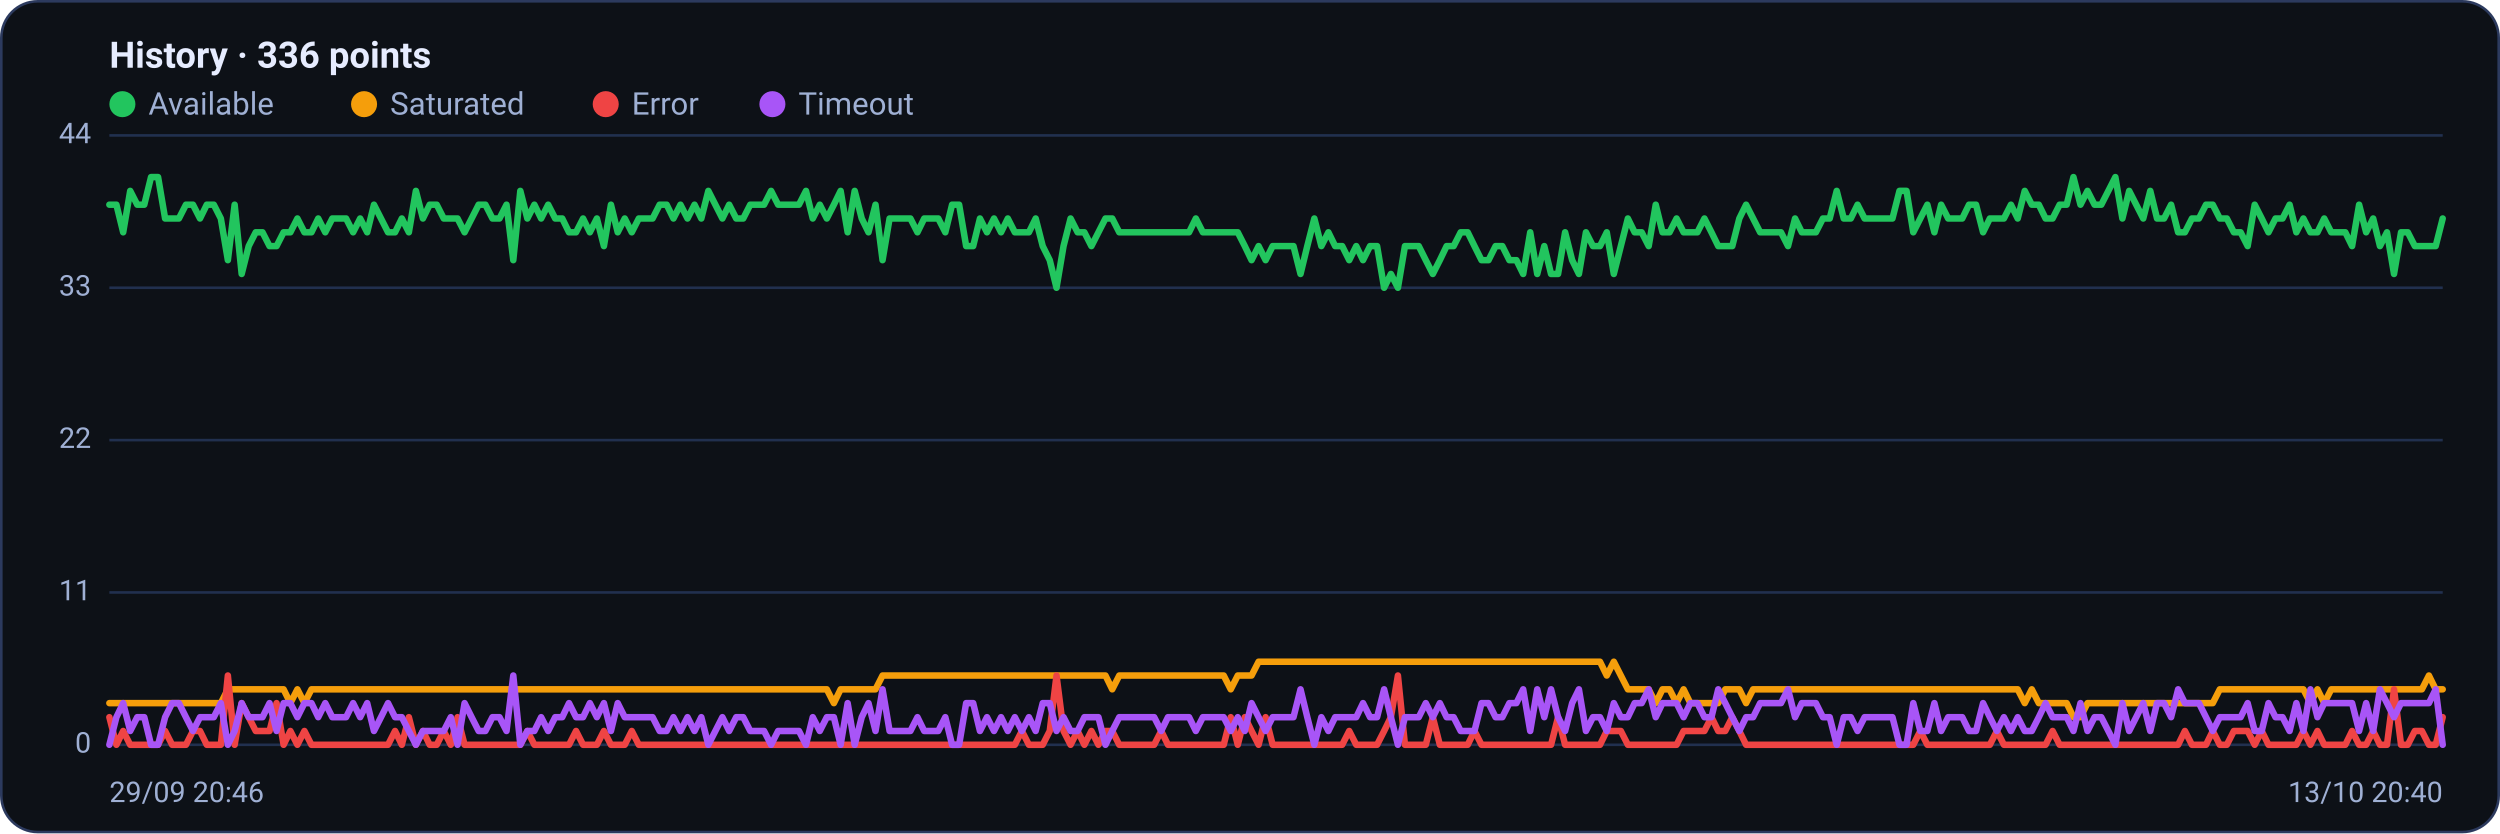
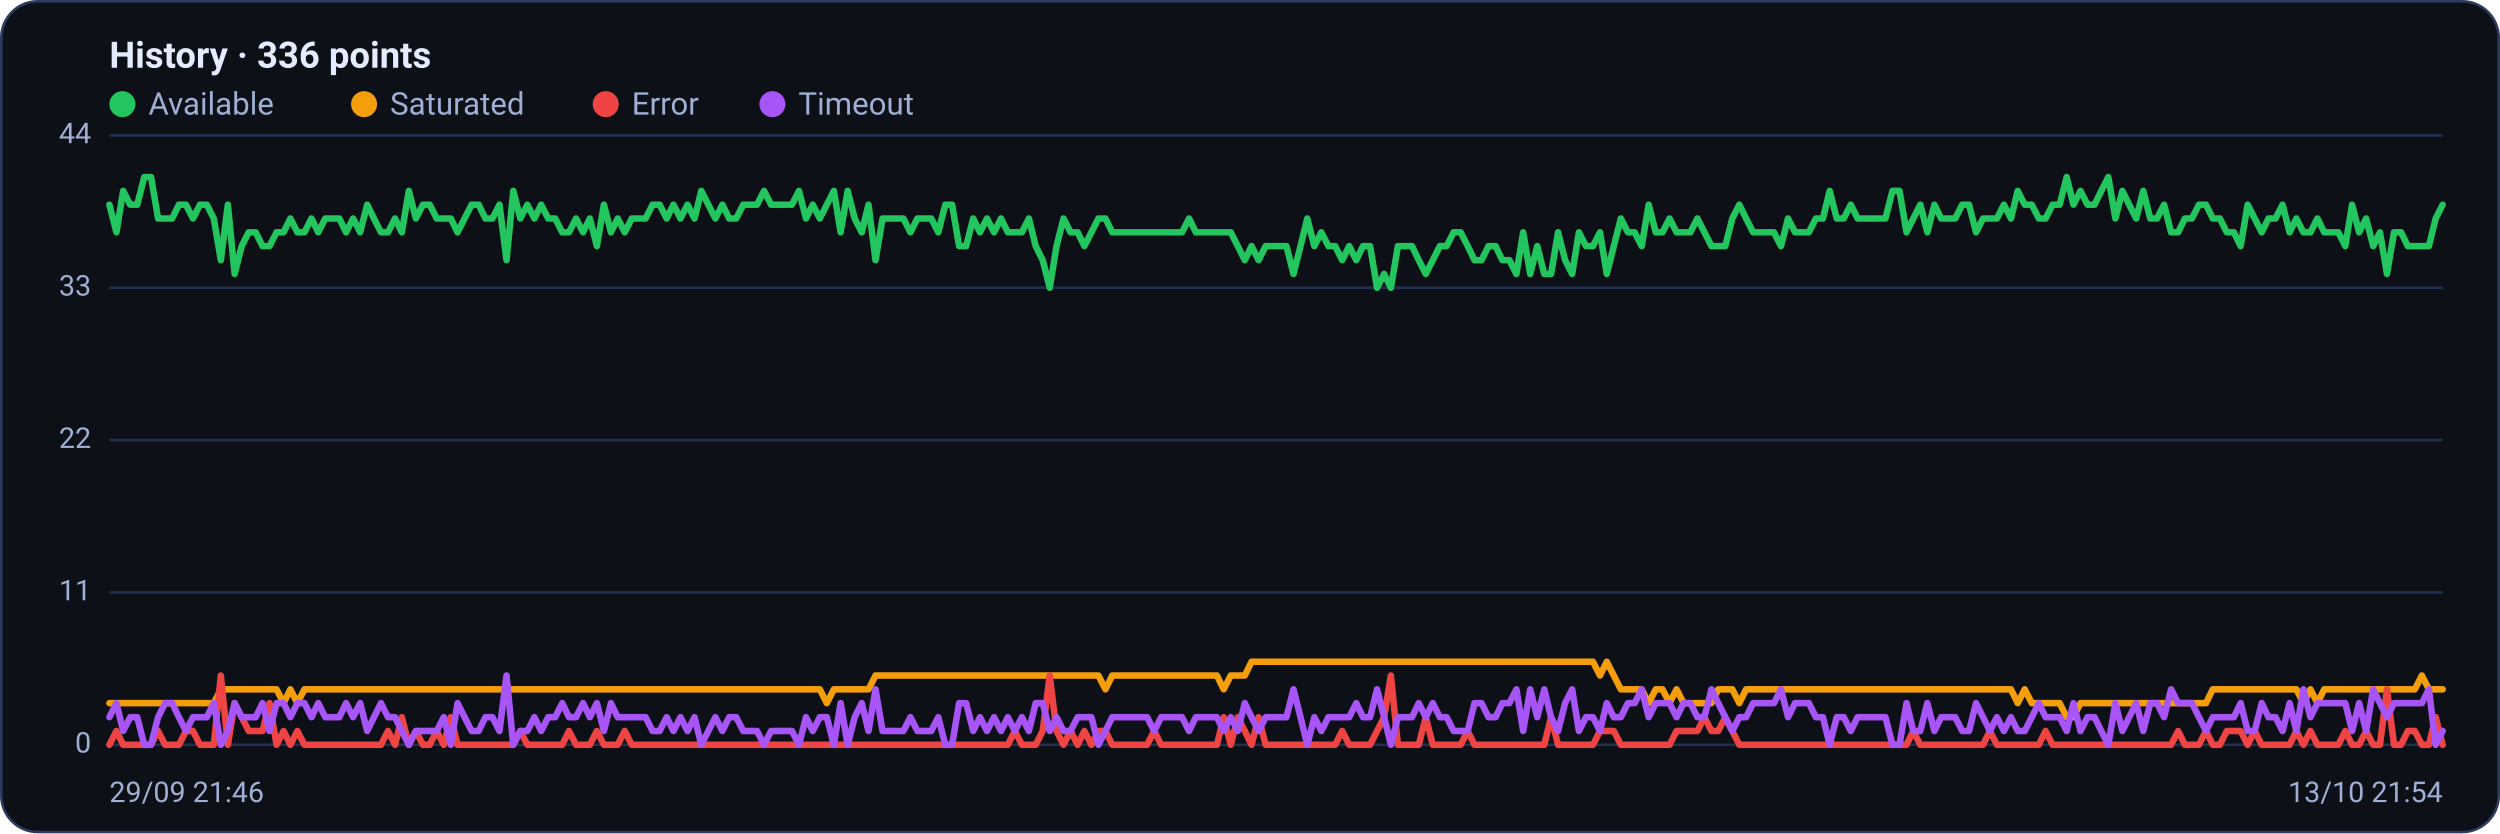
<svg xmlns="http://www.w3.org/2000/svg" viewBox="0 0 960 320" width="960" height="320" font-family="Segoe UI, system-ui, -apple-system, Roboto, Helvetica, Arial, sans-serif" role="img" aria-label="Availability history per region">
  <rect x="0.5" y="0.5" width="959" height="319" rx="14" fill="#0d1117" stroke="#2c3a5e" />
  <text x="42" y="26" font-size="14" font-weight="600" fill="#e6ecff">History · 336 points</text>
  <circle cx="47" cy="40" r="5" fill="#22c55e" />
  <text x="57" y="44" font-size="12" fill="#9fb0d4">Available</text>
  <circle cx="139.8" cy="40" r="5" fill="#f59e0b" />
  <text x="149.8" y="44" font-size="12" fill="#9fb0d4">Saturated</text>
  <circle cx="232.6" cy="40" r="5" fill="#ef4444" />
  <text x="242.6" y="44" font-size="12" fill="#9fb0d4">Error</text>
  <circle cx="296.6" cy="40" r="5" fill="#a855f7" />
  <text x="306.6" y="44" font-size="12" fill="#9fb0d4">Timeout</text>
  <line x1="42" y1="286.0" x2="938" y2="286.0" stroke="#21304f" stroke-width="1" />
  <text x="35" y="289.0" text-anchor="end" font-size="11" fill="#9fb0d4">0</text>
  <line x1="42" y1="227.5" x2="938" y2="227.5" stroke="#21304f" stroke-width="1" />
  <text x="35" y="230.5" text-anchor="end" font-size="11" fill="#9fb0d4">11</text>
  <line x1="42" y1="169.0" x2="938" y2="169.0" stroke="#21304f" stroke-width="1" />
  <text x="35" y="172.0" text-anchor="end" font-size="11" fill="#9fb0d4">22</text>
  <line x1="42" y1="110.5" x2="938" y2="110.5" stroke="#21304f" stroke-width="1" />
  <text x="35" y="113.5" text-anchor="end" font-size="11" fill="#9fb0d4">33</text>
  <line x1="42" y1="52.0" x2="938" y2="52.0" stroke="#21304f" stroke-width="1" />
  <text x="35" y="55.0" text-anchor="end" font-size="11" fill="#9fb0d4">44</text>
-   <polyline fill="none" stroke="#22c55e" stroke-width="2.5" stroke-linejoin="round" stroke-linecap="round" points="42.0,78.6 44.7,78.6 47.3,89.2 50.0,73.3 52.7,78.6 55.4,78.6 58.0,68.0 60.7,68.0 63.4,83.9 66.1,83.9 68.7,83.9 71.4,78.6 74.1,78.6 76.8,83.9 79.4,78.6 82.1,78.6 84.8,83.9 87.5,99.9 90.1,78.6 92.8,105.2 95.5,94.5 98.2,89.2 100.8,89.2 103.5,94.5 106.2,94.5 108.9,89.2 111.5,89.2 114.2,83.9 116.9,89.2 119.6,89.2 122.2,83.9 124.9,89.2 127.6,83.9 130.3,83.9 132.9,83.9 135.6,89.2 138.3,83.9 141.0,89.2 143.6,78.6 146.3,83.9 149.0,89.2 151.7,89.2 154.3,83.9 157.0,89.2 159.7,73.3 162.4,83.9 165.0,78.6 167.7,78.6 170.4,83.9 173.1,83.9 175.7,83.9 178.4,89.2 181.1,83.9 183.8,78.6 186.4,78.6 189.1,83.9 191.8,83.9 194.5,78.6 197.1,99.9 199.8,73.3 202.5,83.9 205.2,78.6 207.8,83.9 210.5,78.6 213.2,83.9 215.9,83.9 218.5,89.2 221.2,89.2 223.9,83.9 226.5,89.2 229.2,83.9 231.9,94.5 234.6,78.6 237.2,89.2 239.9,83.9 242.6,89.2 245.3,83.9 247.9,83.9 250.6,83.9 253.3,78.6 256.0,78.6 258.6,83.9 261.3,78.6 264.0,83.9 266.7,78.6 269.3,83.9 272.0,73.3 274.7,78.6 277.4,83.9 280.0,78.6 282.7,83.9 285.4,83.9 288.1,78.6 290.7,78.6 293.4,78.6 296.1,73.3 298.8,78.6 301.4,78.6 304.1,78.6 306.8,78.6 309.5,73.3 312.1,83.9 314.8,78.6 317.5,83.9 320.2,78.6 322.8,73.3 325.5,89.2 328.2,73.3 330.9,83.9 333.5,89.2 336.2,78.6 338.9,99.9 341.6,83.9 344.2,83.9 346.9,83.9 349.6,83.9 352.3,89.2 354.9,83.9 357.6,83.9 360.3,83.9 363.0,89.2 365.6,78.6 368.3,78.6 371.0,94.5 373.7,94.5 376.3,83.9 379.0,89.2 381.7,83.9 384.4,89.2 387.0,83.9 389.7,89.2 392.4,89.2 395.1,89.2 397.7,83.9 400.4,94.5 403.1,99.9 405.7,110.5 408.4,94.5 411.1,83.9 413.8,89.2 416.4,89.2 419.1,94.5 421.8,89.2 424.5,83.9 427.1,83.9 429.8,89.2 432.5,89.2 435.2,89.2 437.8,89.2 440.5,89.2 443.2,89.2 445.9,89.2 448.5,89.2 451.2,89.2 453.9,89.2 456.6,89.2 459.2,83.9 461.9,89.2 464.6,89.2 467.3,89.2 469.9,89.2 472.6,89.2 475.3,89.2 478.0,94.5 480.6,99.9 483.3,94.5 486.0,99.9 488.7,94.5 491.3,94.5 494.0,94.5 496.7,94.5 499.4,105.2 502.0,94.5 504.7,83.9 507.4,94.5 510.1,89.2 512.7,94.5 515.4,94.5 518.1,99.9 520.8,94.5 523.4,99.9 526.1,94.5 528.8,94.5 531.5,110.5 534.1,105.2 536.8,110.5 539.5,94.5 542.2,94.5 544.8,94.5 547.5,99.9 550.2,105.2 552.9,99.9 555.5,94.5 558.2,94.5 560.9,89.2 563.6,89.2 566.2,94.5 568.9,99.9 571.6,99.9 574.3,94.5 576.9,94.5 579.6,99.9 582.3,99.9 584.9,105.2 587.6,89.2 590.3,105.2 593.0,94.5 595.6,105.2 598.3,105.2 601.0,89.2 603.7,99.9 606.3,105.2 609.0,89.2 611.7,94.5 614.4,94.5 617.0,89.2 619.7,105.2 622.4,94.5 625.1,83.9 627.7,89.2 630.4,89.2 633.1,94.5 635.8,78.6 638.4,89.2 641.1,89.2 643.8,83.9 646.5,89.2 649.1,89.2 651.8,89.2 654.5,83.9 657.2,89.2 659.8,94.5 662.5,94.5 665.2,94.5 667.9,83.9 670.5,78.6 673.2,83.9 675.9,89.2 678.6,89.2 681.2,89.2 683.9,89.2 686.6,94.5 689.3,83.9 691.9,89.2 694.6,89.2 697.3,89.2 700.0,83.9 702.6,83.9 705.3,73.3 708.0,83.9 710.7,83.9 713.3,78.6 716.0,83.9 718.7,83.9 721.4,83.9 724.0,83.9 726.7,83.9 729.4,73.3 732.1,73.3 734.7,89.2 737.4,83.9 740.1,78.6 742.8,89.2 745.4,78.6 748.1,83.9 750.8,83.9 753.5,83.9 756.1,78.6 758.8,78.6 761.5,89.2 764.1,83.9 766.8,83.9 769.5,83.9 772.2,78.6 774.8,83.9 777.5,73.3 780.2,78.6 782.9,78.6 785.5,83.9 788.2,83.9 790.9,78.6 793.6,78.6 796.2,68.0 798.9,78.6 801.6,73.3 804.3,78.6 806.9,78.6 809.6,73.3 812.3,68.0 815.0,83.9 817.6,73.3 820.3,78.6 823.0,83.9 825.7,73.3 828.3,83.9 831.0,83.9 833.7,78.6 836.4,89.2 839.0,89.2 841.7,83.9 844.4,83.9 847.1,78.6 849.7,78.6 852.4,83.9 855.1,83.9 857.8,89.2 860.4,89.2 863.1,94.5 865.8,78.6 868.5,83.9 871.1,89.2 873.8,83.9 876.5,83.9 879.2,78.6 881.8,89.2 884.5,83.9 887.2,89.2 889.9,89.2 892.5,83.9 895.2,89.2 897.9,89.2 900.6,89.2 903.2,94.5 905.9,78.6 908.6,89.2 911.3,83.9 913.9,94.5 916.6,89.2 919.3,105.2 922.0,89.2 924.6,89.2 927.3,94.5 930.0,94.5 932.7,94.5 935.3,94.5 938.0,83.9" />
-   <polyline fill="none" stroke="#f59e0b" stroke-width="2.5" stroke-linejoin="round" stroke-linecap="round" points="42.0,270.0 44.7,270.0 47.3,270.0 50.0,270.0 52.7,270.0 55.4,270.0 58.0,270.0 60.7,270.0 63.4,270.0 66.1,270.0 68.7,270.0 71.4,270.0 74.1,270.0 76.8,270.0 79.4,270.0 82.1,270.0 84.8,270.0 87.5,264.7 90.1,264.7 92.8,264.7 95.5,264.7 98.2,264.7 100.8,264.7 103.5,264.7 106.2,264.7 108.9,264.7 111.5,270.0 114.2,264.7 116.9,270.0 119.6,264.7 122.2,264.7 124.9,264.7 127.6,264.7 130.3,264.7 132.9,264.7 135.6,264.7 138.3,264.7 141.0,264.7 143.6,264.7 146.3,264.7 149.0,264.7 151.7,264.7 154.3,264.7 157.0,264.7 159.7,264.7 162.4,264.7 165.0,264.7 167.7,264.7 170.4,264.7 173.1,264.7 175.7,264.7 178.4,264.7 181.1,264.7 183.8,264.7 186.4,264.7 189.1,264.7 191.8,264.7 194.5,264.7 197.1,264.7 199.8,264.7 202.5,264.7 205.2,264.7 207.8,264.7 210.5,264.7 213.2,264.7 215.9,264.7 218.5,264.7 221.2,264.7 223.9,264.7 226.5,264.7 229.2,264.7 231.9,264.7 234.6,264.7 237.2,264.7 239.9,264.7 242.6,264.7 245.3,264.7 247.9,264.7 250.6,264.7 253.3,264.7 256.0,264.7 258.6,264.7 261.3,264.7 264.0,264.7 266.7,264.7 269.3,264.7 272.0,264.7 274.7,264.7 277.4,264.7 280.0,264.7 282.7,264.7 285.4,264.7 288.1,264.7 290.7,264.7 293.4,264.7 296.1,264.7 298.8,264.7 301.4,264.7 304.1,264.7 306.8,264.7 309.5,264.7 312.1,264.7 314.8,264.7 317.5,264.7 320.2,270.0 322.8,264.7 325.5,264.7 328.2,264.7 330.9,264.7 333.5,264.7 336.2,264.7 338.9,259.4 341.6,259.4 344.2,259.4 346.9,259.4 349.6,259.4 352.3,259.4 354.9,259.4 357.6,259.4 360.3,259.4 363.0,259.4 365.6,259.4 368.3,259.4 371.0,259.4 373.7,259.4 376.3,259.4 379.0,259.4 381.7,259.4 384.4,259.4 387.0,259.4 389.7,259.4 392.4,259.4 395.1,259.4 397.7,259.4 400.4,259.4 403.1,259.4 405.7,259.4 408.4,259.4 411.1,259.4 413.8,259.4 416.4,259.4 419.1,259.4 421.8,259.4 424.5,259.4 427.1,264.7 429.8,259.4 432.5,259.4 435.2,259.4 437.8,259.4 440.5,259.4 443.2,259.4 445.9,259.4 448.5,259.4 451.2,259.4 453.9,259.4 456.6,259.4 459.2,259.4 461.9,259.4 464.6,259.4 467.3,259.4 469.9,259.4 472.6,264.7 475.3,259.4 478.0,259.4 480.6,259.4 483.3,254.1 486.0,254.1 488.7,254.1 491.3,254.1 494.0,254.1 496.7,254.1 499.4,254.1 502.0,254.1 504.7,254.1 507.4,254.1 510.1,254.1 512.7,254.1 515.4,254.1 518.1,254.1 520.8,254.1 523.4,254.1 526.1,254.1 528.8,254.1 531.5,254.1 534.1,254.1 536.8,254.1 539.5,254.1 542.2,254.1 544.8,254.1 547.5,254.1 550.2,254.1 552.9,254.1 555.5,254.1 558.2,254.1 560.9,254.1 563.6,254.1 566.2,254.1 568.9,254.1 571.6,254.1 574.3,254.1 576.9,254.1 579.6,254.1 582.3,254.1 584.9,254.1 587.6,254.1 590.3,254.1 593.0,254.1 595.6,254.1 598.3,254.1 601.0,254.1 603.7,254.1 606.3,254.1 609.0,254.1 611.7,254.1 614.4,254.1 617.0,259.4 619.7,254.1 622.4,259.4 625.1,264.7 627.7,264.7 630.4,264.7 633.1,264.7 635.8,270.0 638.4,264.7 641.1,264.7 643.8,270.0 646.5,264.7 649.1,270.0 651.8,270.0 654.5,270.0 657.2,270.0 659.8,270.0 662.5,264.7 665.2,264.7 667.9,264.7 670.5,270.0 673.2,264.7 675.9,264.7 678.6,264.7 681.2,264.7 683.9,264.7 686.6,264.7 689.3,264.7 691.9,264.7 694.6,264.7 697.3,264.7 700.0,264.7 702.6,264.7 705.3,264.7 708.0,264.7 710.7,264.7 713.3,264.7 716.0,264.7 718.7,264.7 721.4,264.7 724.0,264.7 726.7,264.7 729.4,264.7 732.1,264.7 734.7,264.7 737.4,264.7 740.1,264.7 742.8,264.7 745.4,264.7 748.1,264.7 750.8,264.7 753.5,264.7 756.1,264.7 758.8,264.7 761.5,264.7 764.1,264.7 766.8,264.7 769.5,264.7 772.2,264.7 774.8,264.7 777.5,270.0 780.2,264.7 782.9,270.0 785.5,270.0 788.2,270.0 790.9,270.0 793.6,270.0 796.2,275.4 798.9,275.4 801.6,270.0 804.3,270.0 806.9,270.0 809.6,270.0 812.3,270.0 815.0,270.0 817.6,270.0 820.3,270.0 823.0,270.0 825.7,270.0 828.3,270.0 831.0,270.0 833.7,270.0 836.4,270.0 839.0,270.0 841.7,270.0 844.4,270.0 847.1,270.0 849.7,270.0 852.4,264.7 855.1,264.7 857.8,264.7 860.4,264.7 863.1,264.7 865.8,264.7 868.5,264.7 871.1,264.7 873.8,264.7 876.5,264.7 879.2,264.7 881.8,264.7 884.5,264.7 887.2,270.0 889.9,264.7 892.5,270.0 895.2,264.7 897.9,264.7 900.6,264.7 903.2,264.7 905.9,264.7 908.6,264.7 911.3,264.7 913.9,264.7 916.6,264.7 919.3,264.7 922.0,264.7 924.6,264.7 927.3,264.7 930.0,264.7 932.7,259.4 935.3,264.7 938.0,264.7" />
-   <polyline fill="none" stroke="#ef4444" stroke-width="2.5" stroke-linejoin="round" stroke-linecap="round" points="42.0,275.4 44.7,286.0 47.3,280.7 50.0,286.0 52.7,286.0 55.4,286.0 58.0,286.0 60.7,286.0 63.4,280.7 66.1,286.0 68.7,286.0 71.4,286.0 74.1,280.7 76.8,280.7 79.4,286.0 82.1,286.0 84.8,286.0 87.5,259.4 90.1,286.0 92.8,270.0 95.5,275.4 98.2,280.7 100.8,280.7 103.5,280.7 106.2,270.0 108.9,286.0 111.5,280.7 114.2,286.0 116.9,280.7 119.6,286.0 122.2,286.0 124.9,286.0 127.6,286.0 130.3,286.0 132.9,286.0 135.6,286.0 138.3,286.0 141.0,286.0 143.6,286.0 146.3,286.0 149.0,286.0 151.7,280.7 154.3,286.0 157.0,275.4 159.7,286.0 162.4,280.7 165.0,286.0 167.7,286.0 170.4,280.7 173.1,286.0 175.7,275.4 178.4,286.0 181.1,286.0 183.8,286.0 186.4,286.0 189.1,286.0 191.8,286.0 194.5,286.0 197.1,286.0 199.8,286.0 202.5,280.7 205.2,286.0 207.8,286.0 210.5,286.0 213.2,286.0 215.9,286.0 218.5,286.0 221.2,280.7 223.9,286.0 226.5,286.0 229.2,286.0 231.9,280.7 234.6,286.0 237.2,286.0 239.9,286.0 242.6,280.7 245.3,286.0 247.9,286.0 250.6,286.0 253.3,286.0 256.0,286.0 258.6,286.0 261.3,286.0 264.0,286.0 266.7,286.0 269.3,286.0 272.0,286.0 274.7,286.0 277.4,286.0 280.0,286.0 282.7,286.0 285.4,286.0 288.1,286.0 290.7,286.0 293.4,286.0 296.1,286.0 298.8,286.0 301.4,286.0 304.1,286.0 306.8,286.0 309.5,286.0 312.1,286.0 314.8,286.0 317.5,286.0 320.2,286.0 322.8,286.0 325.5,286.0 328.2,286.0 330.9,286.0 333.5,286.0 336.2,286.0 338.9,286.0 341.6,286.0 344.2,286.0 346.9,286.0 349.6,286.0 352.3,286.0 354.9,286.0 357.6,286.0 360.3,286.0 363.0,286.0 365.6,286.0 368.3,286.0 371.0,286.0 373.7,286.0 376.3,286.0 379.0,286.0 381.7,286.0 384.4,286.0 387.0,286.0 389.7,286.0 392.4,280.7 395.1,286.0 397.7,286.0 400.4,286.0 403.1,280.7 405.7,259.4 408.4,280.7 411.1,286.0 413.8,280.7 416.4,286.0 419.1,280.7 421.8,286.0 424.5,280.7 427.1,280.7 429.8,286.0 432.5,286.0 435.2,286.0 437.8,286.0 440.5,286.0 443.2,286.0 445.9,280.7 448.5,286.0 451.2,286.0 453.9,286.0 456.6,286.0 459.2,286.0 461.9,286.0 464.6,286.0 467.3,286.0 469.9,286.0 472.6,275.4 475.3,286.0 478.0,275.4 480.6,280.7 483.3,286.0 486.0,275.4 488.7,286.0 491.3,286.0 494.0,286.0 496.7,286.0 499.4,286.0 502.0,286.0 504.7,286.0 507.4,286.0 510.1,286.0 512.7,286.0 515.4,286.0 518.1,280.7 520.8,286.0 523.4,286.0 526.1,286.0 528.8,286.0 531.5,280.7 534.1,275.4 536.8,259.4 539.5,286.0 542.2,286.0 544.8,286.0 547.5,286.0 550.2,275.4 552.9,286.0 555.5,286.0 558.2,286.0 560.9,286.0 563.6,286.0 566.2,280.7 568.9,286.0 571.6,286.0 574.3,286.0 576.9,286.0 579.6,286.0 582.3,286.0 584.9,286.0 587.6,286.0 590.3,286.0 593.0,286.0 595.6,286.0 598.3,275.4 601.0,286.0 603.7,286.0 606.3,286.0 609.0,286.0 611.7,286.0 614.4,286.0 617.0,280.7 619.7,280.7 622.4,280.7 625.1,286.0 627.7,286.0 630.4,286.0 633.1,286.0 635.8,286.0 638.4,286.0 641.1,286.0 643.8,286.0 646.5,280.7 649.1,280.7 651.8,280.7 654.5,280.7 657.2,275.4 659.8,280.7 662.5,280.7 665.2,275.4 667.9,280.7 670.5,286.0 673.2,286.0 675.9,286.0 678.6,286.0 681.2,286.0 683.9,286.0 686.6,286.0 689.3,286.0 691.9,286.0 694.6,286.0 697.3,286.0 700.0,286.0 702.6,286.0 705.3,286.0 708.0,286.0 710.7,286.0 713.3,286.0 716.0,286.0 718.7,286.0 721.4,286.0 724.0,286.0 726.7,286.0 729.4,286.0 732.1,286.0 734.7,286.0 737.4,280.7 740.1,286.0 742.8,286.0 745.4,286.0 748.1,286.0 750.8,286.0 753.5,286.0 756.1,286.0 758.8,286.0 761.5,286.0 764.1,286.0 766.8,280.7 769.5,286.0 772.2,286.0 774.8,286.0 777.5,286.0 780.2,286.0 782.9,286.0 785.5,286.0 788.2,280.7 790.9,286.0 793.6,286.0 796.2,286.0 798.9,286.0 801.6,286.0 804.3,286.0 806.9,286.0 809.6,286.0 812.3,286.0 815.0,286.0 817.6,286.0 820.3,286.0 823.0,286.0 825.7,286.0 828.3,286.0 831.0,286.0 833.7,286.0 836.4,286.0 839.0,280.7 841.7,286.0 844.4,286.0 847.1,286.0 849.7,280.7 852.4,286.0 855.1,286.0 857.8,280.7 860.4,280.7 863.1,280.7 865.8,286.0 868.5,280.7 871.1,286.0 873.8,286.0 876.5,286.0 879.2,286.0 881.8,286.0 884.5,280.7 887.2,286.0 889.9,280.7 892.5,286.0 895.2,286.0 897.9,286.0 900.6,286.0 903.2,280.7 905.9,286.0 908.6,286.0 911.3,280.7 913.9,286.0 916.6,286.0 919.3,264.7 922.0,286.0 924.6,286.0 927.3,280.7 930.0,280.7 932.7,286.0 935.3,286.0 938.0,275.4" />
-   <polyline fill="none" stroke="#a855f7" stroke-width="2.5" stroke-linejoin="round" stroke-linecap="round" points="42.0,286.0 44.7,275.4 47.3,270.0 50.0,280.7 52.7,275.4 55.4,275.4 58.0,286.0 60.7,286.0 63.4,275.4 66.1,270.0 68.7,270.0 71.4,275.4 74.1,280.7 76.8,275.4 79.4,275.4 82.1,275.4 84.8,270.0 87.5,286.0 90.1,280.7 92.8,270.0 95.5,275.4 98.2,275.4 100.8,275.4 103.5,270.0 106.2,280.7 108.9,270.0 111.5,270.0 114.2,275.4 116.9,270.0 119.6,270.0 122.2,275.4 124.9,270.0 127.6,275.4 130.3,275.4 132.9,275.4 135.6,270.0 138.3,275.4 141.0,270.0 143.6,280.7 146.3,275.4 149.0,270.0 151.7,275.4 154.3,275.4 157.0,280.7 159.7,286.0 162.4,280.7 165.0,280.7 167.7,280.7 170.4,280.7 173.1,275.4 175.7,286.0 178.4,270.0 181.1,275.4 183.8,280.7 186.4,280.7 189.1,275.4 191.8,275.4 194.5,280.7 197.1,259.4 199.8,286.0 202.5,280.7 205.2,280.7 207.8,275.4 210.5,280.7 213.2,275.4 215.9,275.4 218.5,270.0 221.2,275.4 223.9,275.4 226.5,270.0 229.2,275.4 231.9,270.0 234.6,280.7 237.2,270.0 239.9,275.4 242.6,275.4 245.3,275.4 247.9,275.4 250.6,275.4 253.3,280.7 256.0,280.7 258.6,275.4 261.3,280.7 264.0,275.4 266.7,280.7 269.3,275.4 272.0,286.0 274.7,280.7 277.4,275.4 280.0,280.7 282.7,275.4 285.4,275.4 288.1,280.7 290.7,280.7 293.4,280.7 296.1,286.0 298.8,280.7 301.4,280.7 304.1,280.7 306.8,280.7 309.5,286.0 312.1,275.4 314.8,280.7 317.5,275.4 320.2,275.4 322.8,286.0 325.5,270.0 328.2,286.0 330.9,275.4 333.5,270.0 336.2,280.7 338.9,264.7 341.6,280.7 344.2,280.7 346.9,280.7 349.6,280.7 352.3,275.4 354.9,280.7 357.6,280.7 360.3,280.7 363.0,275.4 365.6,286.0 368.3,286.0 371.0,270.0 373.7,270.0 376.3,280.7 379.0,275.4 381.7,280.7 384.4,275.4 387.0,280.7 389.7,275.4 392.4,280.7 395.1,275.4 397.7,280.7 400.4,270.0 403.1,270.0 405.7,280.7 408.4,275.4 411.1,280.7 413.8,280.7 416.4,275.4 419.1,275.4 421.8,275.4 424.5,286.0 427.1,280.7 429.8,275.4 432.5,275.4 435.2,275.4 437.8,275.4 440.5,275.4 443.2,275.4 445.9,280.7 448.5,275.4 451.2,275.4 453.9,275.4 456.6,275.4 459.2,280.7 461.9,275.4 464.6,275.4 467.3,275.4 469.9,275.4 472.6,280.7 475.3,275.4 478.0,280.7 480.6,270.0 483.3,275.4 486.0,280.7 488.7,275.4 491.3,275.4 494.0,275.4 496.7,275.4 499.4,264.7 502.0,275.4 504.7,286.0 507.4,275.4 510.1,280.7 512.7,275.4 515.4,275.4 518.1,275.4 520.8,275.4 523.4,270.0 526.1,275.4 528.8,275.4 531.5,264.7 534.1,275.4 536.8,286.0 539.5,275.4 542.2,275.4 544.8,275.4 547.5,270.0 550.2,275.4 552.9,270.0 555.5,275.4 558.2,275.4 560.9,280.7 563.6,280.7 566.2,280.7 568.9,270.0 571.6,270.0 574.3,275.4 576.9,275.4 579.6,270.0 582.3,270.0 584.9,264.7 587.6,280.7 590.3,264.7 593.0,275.4 595.6,264.7 598.3,275.4 601.0,280.7 603.7,270.0 606.3,264.7 609.0,280.7 611.7,275.4 614.4,275.4 617.0,280.7 619.7,270.0 622.4,275.4 625.1,275.4 627.7,270.0 630.4,270.0 633.1,264.7 635.8,275.4 638.4,270.0 641.1,270.0 643.8,270.0 646.5,275.4 649.1,270.0 651.8,270.0 654.5,275.4 657.2,275.4 659.8,264.7 662.5,270.0 665.2,275.4 667.9,280.7 670.5,275.4 673.2,275.4 675.9,270.0 678.6,270.0 681.2,270.0 683.9,270.0 686.6,264.7 689.3,275.4 691.9,270.0 694.6,270.0 697.3,270.0 700.0,275.4 702.6,275.4 705.3,286.0 708.0,275.4 710.7,275.4 713.3,280.7 716.0,275.4 718.7,275.4 721.4,275.4 724.0,275.4 726.7,275.4 729.4,286.0 732.1,286.0 734.7,270.0 737.4,280.7 740.1,280.7 742.8,270.0 745.4,280.7 748.1,275.4 750.8,275.4 753.5,275.4 756.1,280.7 758.8,280.7 761.5,270.0 764.1,275.4 766.8,280.7 769.5,275.4 772.2,280.7 774.8,275.4 777.5,280.7 780.2,280.7 782.9,275.4 785.5,270.0 788.2,275.4 790.9,275.4 793.6,275.4 796.2,280.7 798.9,270.0 801.6,280.7 804.3,275.4 806.9,275.4 809.6,280.7 812.3,286.0 815.0,270.0 817.6,280.7 820.3,275.4 823.0,270.0 825.7,280.7 828.3,270.0 831.0,270.0 833.7,275.4 836.4,264.7 839.0,270.0 841.7,270.0 844.4,270.0 847.1,275.4 849.7,280.7 852.4,275.4 855.1,275.4 857.8,275.4 860.4,275.4 863.1,270.0 865.8,280.7 868.5,280.7 871.1,270.0 873.8,275.4 876.5,275.4 879.2,280.7 881.8,270.0 884.5,280.7 887.2,264.7 889.9,275.4 892.5,270.0 895.2,270.0 897.9,270.0 900.6,270.0 903.2,270.0 905.9,280.7 908.6,270.0 911.3,280.7 913.9,264.7 916.6,270.0 919.3,275.4 922.0,270.0 924.6,270.0 927.3,270.0 930.0,270.0 932.7,270.0 935.3,264.7 938.0,286.0" />
-   <text x="42" y="308" font-size="11" fill="#9fb0d4">29/09 20:46</text>
-   <text x="938" y="308" text-anchor="end" font-size="11" fill="#9fb0d4">13/10 20:40</text>
+   <polyline fill="none" stroke="#22c55e" stroke-width="2.5" stroke-linejoin="round" stroke-linecap="round" points="42.0,78.6 44.7,89.2 47.3,73.3 50.0,78.6 52.7,78.6 55.4,68.0 58.0,68.0 60.7,83.9 63.4,83.9 66.1,83.9 68.7,78.6 71.4,78.6 74.1,83.9 76.8,78.6 79.4,78.6 82.1,83.9 84.8,99.9 87.5,78.6 90.1,105.2 92.8,94.5 95.5,89.2 98.2,89.2 100.8,94.5 103.5,94.5 106.2,89.2 108.9,89.2 111.5,83.9 114.2,89.2 116.9,89.2 119.6,83.9 122.2,89.2 124.9,83.9 127.6,83.9 130.3,83.9 132.9,89.2 135.6,83.9 138.3,89.2 141.0,78.6 143.6,83.9 146.3,89.2 149.0,89.2 151.7,83.9 154.3,89.2 157.0,73.3 159.7,83.9 162.4,78.6 165.0,78.6 167.7,83.9 170.4,83.9 173.1,83.9 175.7,89.2 178.4,83.9 181.1,78.6 183.8,78.6 186.4,83.9 189.1,83.9 191.8,78.6 194.5,99.9 197.1,73.3 199.8,83.9 202.5,78.6 205.2,83.9 207.8,78.6 210.5,83.9 213.2,83.9 215.9,89.2 218.5,89.2 221.2,83.9 223.9,89.2 226.5,83.9 229.2,94.5 231.9,78.6 234.6,89.2 237.2,83.9 239.9,89.2 242.6,83.9 245.3,83.9 247.9,83.9 250.6,78.6 253.3,78.6 256.0,83.9 258.6,78.6 261.3,83.9 264.0,78.6 266.7,83.9 269.3,73.3 272.0,78.6 274.7,83.9 277.4,78.6 280.0,83.9 282.7,83.9 285.4,78.6 288.1,78.6 290.7,78.6 293.4,73.3 296.1,78.6 298.8,78.6 301.4,78.6 304.1,78.6 306.8,73.3 309.5,83.9 312.1,78.6 314.8,83.9 317.5,78.6 320.2,73.3 322.8,89.2 325.5,73.3 328.2,83.9 330.9,89.2 333.5,78.6 336.2,99.9 338.9,83.9 341.6,83.9 344.2,83.9 346.9,83.9 349.6,89.2 352.3,83.9 354.9,83.9 357.6,83.9 360.3,89.2 363.0,78.6 365.6,78.6 368.3,94.5 371.0,94.5 373.7,83.9 376.3,89.2 379.0,83.9 381.7,89.2 384.4,83.9 387.0,89.2 389.7,89.2 392.4,89.2 395.1,83.9 397.7,94.5 400.4,99.9 403.1,110.5 405.7,94.5 408.4,83.9 411.1,89.2 413.8,89.2 416.4,94.5 419.1,89.2 421.8,83.9 424.5,83.9 427.1,89.2 429.8,89.2 432.5,89.2 435.2,89.2 437.8,89.2 440.5,89.2 443.2,89.2 445.9,89.2 448.5,89.2 451.2,89.2 453.9,89.2 456.6,83.9 459.2,89.2 461.9,89.2 464.6,89.2 467.3,89.2 469.9,89.2 472.6,89.2 475.3,94.5 478.0,99.9 480.6,94.5 483.3,99.9 486.0,94.5 488.7,94.5 491.3,94.5 494.0,94.5 496.7,105.2 499.4,94.5 502.0,83.9 504.7,94.5 507.4,89.2 510.1,94.5 512.7,94.5 515.4,99.9 518.1,94.5 520.8,99.9 523.4,94.5 526.1,94.5 528.8,110.5 531.5,105.2 534.1,110.5 536.8,94.5 539.5,94.5 542.2,94.5 544.8,99.9 547.5,105.2 550.2,99.9 552.9,94.5 555.5,94.5 558.2,89.2 560.9,89.2 563.6,94.5 566.2,99.9 568.9,99.9 571.6,94.5 574.3,94.5 576.9,99.9 579.6,99.9 582.3,105.2 584.9,89.2 587.6,105.2 590.3,94.5 593.0,105.2 595.6,105.2 598.3,89.2 601.0,99.9 603.7,105.2 606.3,89.2 609.0,94.5 611.7,94.5 614.4,89.2 617.0,105.2 619.7,94.5 622.4,83.9 625.1,89.2 627.7,89.2 630.4,94.5 633.1,78.6 635.8,89.2 638.4,89.2 641.1,83.9 643.8,89.2 646.5,89.2 649.1,89.2 651.8,83.9 654.5,89.2 657.2,94.5 659.8,94.5 662.5,94.5 665.2,83.9 667.9,78.6 670.5,83.9 673.2,89.2 675.9,89.2 678.6,89.2 681.2,89.2 683.9,94.5 686.6,83.9 689.3,89.2 691.9,89.2 694.6,89.2 697.3,83.9 700.0,83.9 702.6,73.3 705.3,83.9 708.0,83.9 710.7,78.6 713.3,83.9 716.0,83.9 718.7,83.9 721.4,83.9 724.0,83.9 726.7,73.3 729.4,73.3 732.1,89.2 734.7,83.9 737.4,78.6 740.1,89.2 742.8,78.6 745.4,83.9 748.1,83.9 750.8,83.9 753.5,78.6 756.1,78.6 758.8,89.2 761.5,83.9 764.1,83.9 766.8,83.9 769.5,78.6 772.2,83.9 774.8,73.3 777.5,78.6 780.2,78.6 782.9,83.9 785.5,83.9 788.2,78.6 790.9,78.6 793.6,68.0 796.2,78.6 798.9,73.3 801.6,78.6 804.3,78.6 806.9,73.3 809.6,68.0 812.3,83.9 815.0,73.3 817.6,78.6 820.3,83.9 823.0,73.3 825.7,83.9 828.3,83.9 831.0,78.6 833.7,89.2 836.4,89.2 839.0,83.9 841.7,83.9 844.4,78.6 847.1,78.6 849.7,83.9 852.4,83.9 855.1,89.2 857.8,89.2 860.4,94.5 863.1,78.6 865.8,83.9 868.5,89.2 871.1,83.9 873.8,83.9 876.5,78.6 879.2,89.2 881.8,83.9 884.5,89.2 887.2,89.2 889.9,83.9 892.5,89.2 895.2,89.2 897.9,89.2 900.6,94.5 903.2,78.6 905.9,89.2 908.6,83.9 911.3,94.5 913.9,89.2 916.6,105.2 919.3,89.2 922.0,89.2 924.6,94.5 927.3,94.5 930.0,94.5 932.7,94.5 935.3,83.9 938.0,78.6" />
+   <polyline fill="none" stroke="#f59e0b" stroke-width="2.5" stroke-linejoin="round" stroke-linecap="round" points="42.0,270.0 44.7,270.0 47.3,270.0 50.0,270.0 52.7,270.0 55.4,270.0 58.0,270.0 60.7,270.0 63.4,270.0 66.1,270.0 68.7,270.0 71.4,270.0 74.1,270.0 76.8,270.0 79.4,270.0 82.1,270.0 84.8,264.7 87.5,264.7 90.1,264.7 92.8,264.7 95.5,264.7 98.2,264.7 100.8,264.7 103.5,264.7 106.2,264.7 108.9,270.0 111.5,264.7 114.2,270.0 116.9,264.7 119.6,264.7 122.2,264.7 124.9,264.7 127.6,264.7 130.3,264.7 132.9,264.7 135.6,264.7 138.3,264.7 141.0,264.7 143.6,264.7 146.3,264.7 149.0,264.7 151.7,264.7 154.3,264.7 157.0,264.7 159.7,264.7 162.4,264.7 165.0,264.7 167.7,264.7 170.4,264.7 173.1,264.7 175.7,264.7 178.4,264.7 181.1,264.7 183.8,264.7 186.4,264.7 189.1,264.7 191.8,264.7 194.5,264.7 197.1,264.7 199.8,264.7 202.5,264.7 205.2,264.7 207.8,264.7 210.5,264.7 213.2,264.7 215.9,264.7 218.5,264.7 221.2,264.7 223.9,264.7 226.5,264.7 229.2,264.7 231.9,264.7 234.6,264.7 237.2,264.7 239.9,264.7 242.6,264.7 245.3,264.7 247.9,264.7 250.6,264.7 253.3,264.7 256.0,264.7 258.6,264.7 261.3,264.7 264.0,264.7 266.7,264.7 269.3,264.7 272.0,264.7 274.7,264.7 277.4,264.7 280.0,264.7 282.7,264.7 285.4,264.7 288.1,264.7 290.7,264.7 293.4,264.7 296.1,264.7 298.8,264.7 301.4,264.7 304.1,264.7 306.8,264.7 309.5,264.7 312.1,264.7 314.8,264.7 317.5,270.0 320.2,264.7 322.8,264.7 325.5,264.7 328.2,264.7 330.9,264.7 333.5,264.7 336.2,259.4 338.9,259.4 341.6,259.4 344.2,259.4 346.9,259.4 349.6,259.4 352.3,259.4 354.9,259.4 357.6,259.4 360.3,259.4 363.0,259.4 365.6,259.4 368.3,259.4 371.0,259.4 373.7,259.4 376.3,259.4 379.0,259.4 381.7,259.4 384.4,259.4 387.0,259.4 389.7,259.4 392.4,259.4 395.1,259.4 397.7,259.4 400.4,259.4 403.1,259.4 405.7,259.4 408.4,259.4 411.1,259.4 413.8,259.4 416.4,259.4 419.1,259.4 421.8,259.4 424.5,264.7 427.1,259.4 429.8,259.4 432.5,259.4 435.2,259.4 437.8,259.4 440.5,259.4 443.2,259.4 445.9,259.4 448.5,259.4 451.2,259.4 453.9,259.4 456.6,259.4 459.2,259.4 461.9,259.4 464.6,259.4 467.3,259.4 469.9,264.7 472.6,259.4 475.3,259.4 478.0,259.4 480.6,254.1 483.3,254.1 486.0,254.1 488.7,254.1 491.3,254.1 494.0,254.1 496.7,254.1 499.4,254.1 502.0,254.1 504.7,254.1 507.4,254.1 510.1,254.1 512.7,254.1 515.4,254.1 518.1,254.1 520.8,254.1 523.4,254.1 526.1,254.1 528.8,254.1 531.5,254.1 534.1,254.1 536.8,254.1 539.5,254.1 542.2,254.1 544.8,254.1 547.5,254.1 550.2,254.1 552.9,254.1 555.5,254.1 558.2,254.1 560.9,254.1 563.6,254.1 566.2,254.1 568.9,254.1 571.6,254.1 574.3,254.1 576.9,254.1 579.6,254.1 582.3,254.1 584.9,254.1 587.6,254.1 590.3,254.1 593.0,254.1 595.6,254.1 598.3,254.1 601.0,254.1 603.7,254.1 606.3,254.1 609.0,254.1 611.7,254.1 614.4,259.4 617.0,254.1 619.7,259.4 622.4,264.7 625.1,264.7 627.7,264.7 630.4,264.7 633.1,270.0 635.8,264.7 638.4,264.7 641.1,270.0 643.8,264.7 646.5,270.0 649.1,270.0 651.8,270.0 654.5,270.0 657.2,270.0 659.8,264.7 662.5,264.7 665.2,264.7 667.9,270.0 670.5,264.7 673.2,264.7 675.9,264.7 678.6,264.7 681.2,264.7 683.9,264.7 686.6,264.7 689.3,264.7 691.9,264.7 694.6,264.7 697.3,264.7 700.0,264.7 702.6,264.7 705.3,264.7 708.0,264.7 710.7,264.7 713.3,264.7 716.0,264.7 718.7,264.7 721.4,264.7 724.0,264.7 726.7,264.7 729.4,264.7 732.1,264.7 734.7,264.7 737.4,264.7 740.1,264.7 742.8,264.7 745.4,264.7 748.1,264.7 750.8,264.7 753.5,264.7 756.1,264.7 758.8,264.7 761.5,264.7 764.1,264.7 766.8,264.7 769.5,264.7 772.2,264.7 774.8,270.0 777.5,264.7 780.2,270.0 782.9,270.0 785.5,270.0 788.2,270.0 790.9,270.0 793.6,275.4 796.2,275.4 798.9,270.0 801.6,270.0 804.3,270.0 806.9,270.0 809.6,270.0 812.3,270.0 815.0,270.0 817.6,270.0 820.3,270.0 823.0,270.0 825.7,270.0 828.3,270.0 831.0,270.0 833.7,270.0 836.4,270.0 839.0,270.0 841.7,270.0 844.4,270.0 847.1,270.0 849.7,264.7 852.4,264.7 855.1,264.7 857.8,264.7 860.4,264.7 863.1,264.7 865.8,264.7 868.5,264.7 871.1,264.7 873.8,264.7 876.5,264.7 879.2,264.7 881.8,264.7 884.5,270.0 887.2,264.7 889.9,270.0 892.5,264.7 895.2,264.7 897.9,264.7 900.6,264.7 903.2,264.7 905.9,264.7 908.6,264.7 911.3,264.7 913.9,264.7 916.6,264.7 919.3,264.7 922.0,264.7 924.6,264.7 927.3,264.7 930.0,259.4 932.7,264.7 935.3,264.7 938.0,264.7" />
+   <polyline fill="none" stroke="#ef4444" stroke-width="2.5" stroke-linejoin="round" stroke-linecap="round" points="42.0,286.0 44.7,280.7 47.3,286.0 50.0,286.0 52.7,286.0 55.4,286.0 58.0,286.0 60.7,280.7 63.4,286.0 66.1,286.0 68.7,286.0 71.4,280.7 74.1,280.7 76.8,286.0 79.4,286.0 82.1,286.0 84.8,259.4 87.5,286.0 90.1,270.0 92.8,275.4 95.5,280.7 98.2,280.7 100.8,280.7 103.5,270.0 106.2,286.0 108.9,280.7 111.5,286.0 114.2,280.7 116.9,286.0 119.6,286.0 122.2,286.0 124.9,286.0 127.6,286.0 130.3,286.0 132.9,286.0 135.6,286.0 138.3,286.0 141.0,286.0 143.6,286.0 146.3,286.0 149.0,280.7 151.7,286.0 154.3,275.4 157.0,286.0 159.7,280.7 162.4,286.0 165.0,286.0 167.7,280.7 170.4,286.0 173.1,275.4 175.7,286.0 178.4,286.0 181.1,286.0 183.8,286.0 186.4,286.0 189.1,286.0 191.8,286.0 194.5,286.0 197.1,286.0 199.8,280.7 202.5,286.0 205.2,286.0 207.8,286.0 210.5,286.0 213.2,286.0 215.9,286.0 218.5,280.7 221.2,286.0 223.9,286.0 226.5,286.0 229.2,280.7 231.9,286.0 234.6,286.0 237.2,286.0 239.9,280.7 242.6,286.0 245.3,286.0 247.9,286.0 250.6,286.0 253.3,286.0 256.0,286.0 258.6,286.0 261.3,286.0 264.0,286.0 266.7,286.0 269.3,286.0 272.0,286.0 274.7,286.0 277.4,286.0 280.0,286.0 282.7,286.0 285.4,286.0 288.1,286.0 290.7,286.0 293.4,286.0 296.1,286.0 298.8,286.0 301.4,286.0 304.1,286.0 306.8,286.0 309.5,286.0 312.1,286.0 314.8,286.0 317.5,286.0 320.2,286.0 322.8,286.0 325.5,286.0 328.2,286.0 330.9,286.0 333.5,286.0 336.2,286.0 338.9,286.0 341.6,286.0 344.2,286.0 346.9,286.0 349.6,286.0 352.3,286.0 354.9,286.0 357.6,286.0 360.3,286.0 363.0,286.0 365.6,286.0 368.3,286.0 371.0,286.0 373.7,286.0 376.3,286.0 379.0,286.0 381.7,286.0 384.4,286.0 387.0,286.0 389.7,280.7 392.4,286.0 395.1,286.0 397.7,286.0 400.4,280.7 403.1,259.4 405.7,280.7 408.4,286.0 411.1,280.7 413.8,286.0 416.4,280.7 419.1,286.0 421.8,280.7 424.5,280.7 427.1,286.0 429.8,286.0 432.5,286.0 435.2,286.0 437.8,286.0 440.5,286.0 443.2,280.7 445.9,286.0 448.5,286.0 451.2,286.0 453.9,286.0 456.6,286.0 459.2,286.0 461.9,286.0 464.6,286.0 467.3,286.0 469.9,275.4 472.6,286.0 475.3,275.4 478.0,280.7 480.6,286.0 483.3,275.4 486.0,286.0 488.7,286.0 491.3,286.0 494.0,286.0 496.7,286.0 499.4,286.0 502.0,286.0 504.7,286.0 507.4,286.0 510.1,286.0 512.7,286.0 515.4,280.7 518.1,286.0 520.8,286.0 523.4,286.0 526.1,286.0 528.8,280.7 531.5,275.4 534.1,259.4 536.8,286.0 539.5,286.0 542.2,286.0 544.8,286.0 547.5,275.4 550.2,286.0 552.9,286.0 555.5,286.0 558.2,286.0 560.9,286.0 563.6,280.7 566.2,286.0 568.9,286.0 571.6,286.0 574.3,286.0 576.9,286.0 579.6,286.0 582.3,286.0 584.9,286.0 587.6,286.0 590.3,286.0 593.0,286.0 595.6,275.4 598.3,286.0 601.0,286.0 603.7,286.0 606.3,286.0 609.0,286.0 611.7,286.0 614.4,280.7 617.0,280.7 619.7,280.7 622.4,286.0 625.1,286.0 627.7,286.0 630.4,286.0 633.1,286.0 635.8,286.0 638.4,286.0 641.1,286.0 643.8,280.7 646.5,280.7 649.1,280.7 651.8,280.7 654.5,275.4 657.2,280.7 659.8,280.7 662.5,275.4 665.2,280.7 667.9,286.0 670.5,286.0 673.2,286.0 675.9,286.0 678.6,286.0 681.2,286.0 683.9,286.0 686.6,286.0 689.3,286.0 691.9,286.0 694.6,286.0 697.3,286.0 700.0,286.0 702.6,286.0 705.3,286.0 708.0,286.0 710.7,286.0 713.3,286.0 716.0,286.0 718.7,286.0 721.4,286.0 724.0,286.0 726.7,286.0 729.4,286.0 732.1,286.0 734.7,280.7 737.4,286.0 740.1,286.0 742.8,286.0 745.4,286.0 748.1,286.0 750.8,286.0 753.5,286.0 756.1,286.0 758.8,286.0 761.5,286.0 764.1,280.7 766.8,286.0 769.5,286.0 772.2,286.0 774.8,286.0 777.5,286.0 780.2,286.0 782.9,286.0 785.5,280.7 788.2,286.0 790.9,286.0 793.6,286.0 796.2,286.0 798.9,286.0 801.6,286.0 804.3,286.0 806.9,286.0 809.6,286.0 812.3,286.0 815.0,286.0 817.6,286.0 820.3,286.0 823.0,286.0 825.7,286.0 828.3,286.0 831.0,286.0 833.7,286.0 836.4,280.7 839.0,286.0 841.7,286.0 844.4,286.0 847.1,280.7 849.7,286.0 852.4,286.0 855.1,280.7 857.8,280.7 860.4,280.7 863.1,286.0 865.8,280.7 868.5,286.0 871.1,286.0 873.8,286.0 876.5,286.0 879.2,286.0 881.8,280.7 884.5,286.0 887.2,280.7 889.9,286.0 892.5,286.0 895.2,286.0 897.9,286.0 900.6,280.7 903.2,286.0 905.9,286.0 908.6,280.7 911.3,286.0 913.9,286.0 916.6,264.7 919.3,286.0 922.0,286.0 924.6,280.7 927.3,280.7 930.0,286.0 932.7,286.0 935.3,275.4 938.0,286.0" />
+   <polyline fill="none" stroke="#a855f7" stroke-width="2.5" stroke-linejoin="round" stroke-linecap="round" points="42.0,275.4 44.7,270.0 47.3,280.7 50.0,275.4 52.7,275.4 55.4,286.0 58.0,286.0 60.7,275.4 63.4,270.0 66.1,270.0 68.7,275.4 71.4,280.7 74.1,275.4 76.8,275.4 79.4,275.4 82.1,270.0 84.8,286.0 87.5,280.7 90.1,270.0 92.8,275.4 95.5,275.4 98.2,275.4 100.8,270.0 103.5,280.7 106.2,270.0 108.9,270.0 111.5,275.4 114.2,270.0 116.9,270.0 119.6,275.4 122.2,270.0 124.9,275.4 127.6,275.4 130.3,275.4 132.9,270.0 135.6,275.4 138.3,270.0 141.0,280.7 143.6,275.4 146.3,270.0 149.0,275.4 151.7,275.4 154.3,280.7 157.0,286.0 159.7,280.7 162.4,280.7 165.0,280.7 167.7,280.7 170.4,275.4 173.1,286.0 175.7,270.0 178.4,275.4 181.1,280.7 183.8,280.7 186.4,275.4 189.1,275.4 191.8,280.7 194.5,259.4 197.1,286.0 199.8,280.7 202.5,280.7 205.2,275.4 207.8,280.7 210.5,275.4 213.2,275.4 215.9,270.0 218.5,275.4 221.2,275.4 223.9,270.0 226.5,275.4 229.2,270.0 231.9,280.7 234.6,270.0 237.2,275.4 239.9,275.4 242.6,275.4 245.3,275.4 247.9,275.4 250.6,280.7 253.3,280.7 256.0,275.4 258.6,280.7 261.3,275.4 264.0,280.7 266.7,275.4 269.3,286.0 272.0,280.7 274.7,275.4 277.4,280.7 280.0,275.4 282.7,275.4 285.4,280.7 288.1,280.7 290.7,280.7 293.4,286.0 296.1,280.7 298.8,280.7 301.4,280.7 304.1,280.7 306.8,286.0 309.5,275.4 312.1,280.7 314.8,275.4 317.5,275.4 320.2,286.0 322.8,270.0 325.5,286.0 328.2,275.4 330.9,270.0 333.5,280.7 336.2,264.7 338.9,280.7 341.6,280.7 344.2,280.7 346.9,280.7 349.6,275.4 352.3,280.7 354.9,280.7 357.6,280.7 360.3,275.4 363.0,286.0 365.6,286.0 368.3,270.0 371.0,270.0 373.7,280.7 376.3,275.4 379.0,280.7 381.7,275.4 384.4,280.7 387.0,275.4 389.7,280.7 392.4,275.4 395.1,280.7 397.7,270.0 400.4,270.0 403.1,280.7 405.7,275.4 408.4,280.7 411.1,280.7 413.8,275.4 416.4,275.4 419.1,275.4 421.8,286.0 424.5,280.7 427.1,275.4 429.8,275.4 432.5,275.4 435.2,275.4 437.8,275.4 440.5,275.4 443.2,280.7 445.9,275.4 448.5,275.4 451.2,275.4 453.9,275.4 456.6,280.7 459.2,275.4 461.9,275.4 464.6,275.4 467.3,275.4 469.9,280.7 472.6,275.4 475.3,280.7 478.0,270.0 480.6,275.4 483.3,280.7 486.0,275.4 488.7,275.4 491.3,275.4 494.0,275.4 496.7,264.7 499.4,275.4 502.0,286.0 504.7,275.4 507.4,280.7 510.1,275.4 512.7,275.4 515.4,275.4 518.1,275.4 520.8,270.0 523.4,275.4 526.1,275.4 528.8,264.7 531.5,275.4 534.1,286.0 536.8,275.4 539.5,275.4 542.2,275.4 544.8,270.0 547.5,275.4 550.2,270.0 552.9,275.4 555.5,275.4 558.2,280.7 560.9,280.7 563.6,280.7 566.2,270.0 568.9,270.0 571.6,275.4 574.3,275.4 576.9,270.0 579.6,270.0 582.3,264.7 584.9,280.7 587.6,264.7 590.3,275.4 593.0,264.7 595.6,275.4 598.3,280.7 601.0,270.0 603.7,264.7 606.3,280.7 609.0,275.4 611.7,275.4 614.4,280.7 617.0,270.0 619.7,275.4 622.4,275.4 625.1,270.0 627.7,270.0 630.4,264.7 633.1,275.4 635.8,270.0 638.4,270.0 641.1,270.0 643.8,275.4 646.5,270.0 649.1,270.0 651.8,275.4 654.5,275.4 657.2,264.7 659.8,270.0 662.5,275.4 665.2,280.7 667.9,275.4 670.5,275.4 673.2,270.0 675.9,270.0 678.6,270.0 681.2,270.0 683.9,264.7 686.6,275.4 689.3,270.0 691.9,270.0 694.6,270.0 697.3,275.4 700.0,275.4 702.6,286.0 705.3,275.4 708.0,275.4 710.7,280.7 713.3,275.4 716.0,275.4 718.7,275.4 721.4,275.4 724.0,275.4 726.7,286.0 729.4,286.0 732.1,270.0 734.7,280.7 737.4,280.7 740.1,270.0 742.8,280.7 745.4,275.4 748.1,275.4 750.8,275.4 753.5,280.7 756.1,280.7 758.8,270.0 761.5,275.4 764.1,280.7 766.8,275.4 769.5,280.7 772.2,275.4 774.8,280.7 777.5,280.7 780.2,275.4 782.9,270.0 785.5,275.4 788.2,275.4 790.9,275.4 793.6,280.7 796.2,270.0 798.9,280.7 801.6,275.4 804.3,275.4 806.9,280.7 809.6,286.0 812.3,270.0 815.0,280.7 817.6,275.4 820.3,270.0 823.0,280.7 825.7,270.0 828.3,270.0 831.0,275.4 833.7,264.7 836.4,270.0 839.0,270.0 841.7,270.0 844.4,275.4 847.1,280.7 849.7,275.4 852.4,275.4 855.1,275.4 857.8,275.4 860.4,270.0 863.1,280.7 865.8,280.7 868.5,270.0 871.1,275.4 873.8,275.4 876.5,280.7 879.2,270.0 881.8,280.7 884.5,264.7 887.2,275.4 889.9,270.0 892.5,270.0 895.2,270.0 897.9,270.0 900.6,270.0 903.2,280.7 905.9,270.0 908.6,280.7 911.3,264.7 913.9,270.0 916.6,275.4 919.3,270.0 922.0,270.0 924.6,270.0 927.3,270.0 930.0,270.0 932.7,264.7 935.3,286.0 938.0,280.7" />
+   <text x="42" y="308" font-size="11" fill="#9fb0d4">29/09 21:46</text>
+   <text x="938" y="308" text-anchor="end" font-size="11" fill="#9fb0d4">13/10 21:54</text>
</svg>
